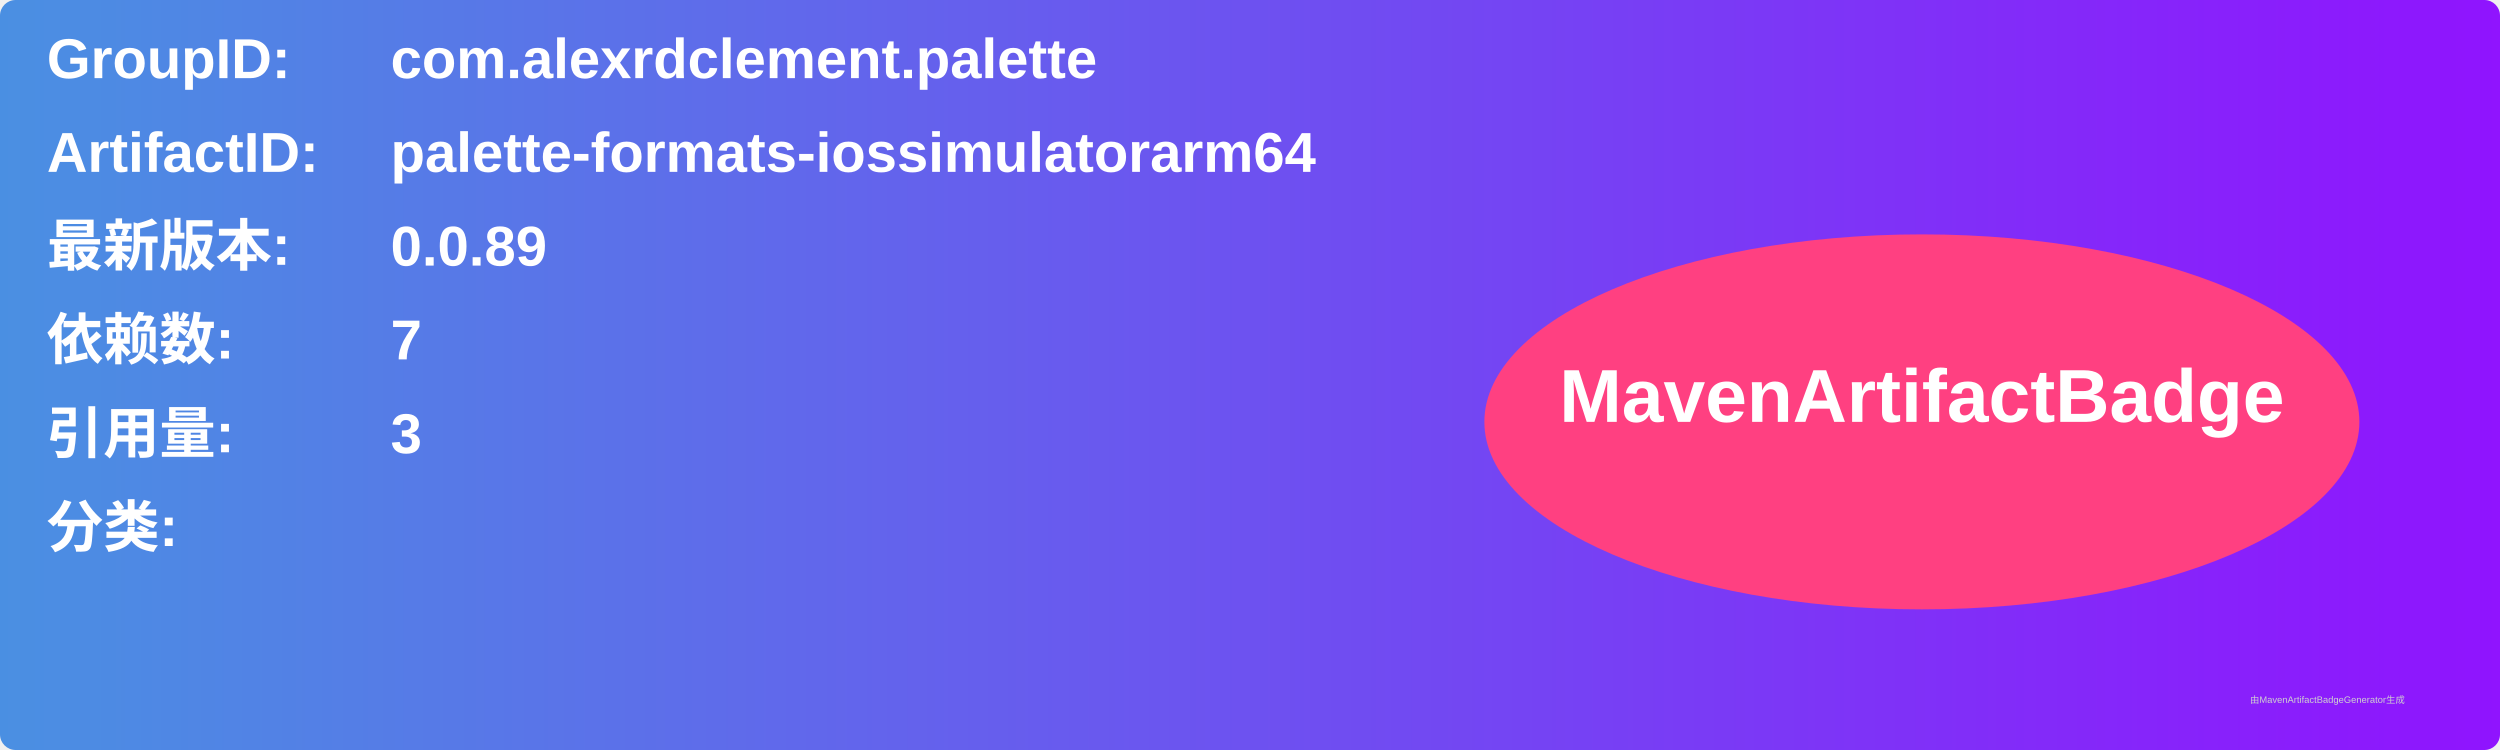
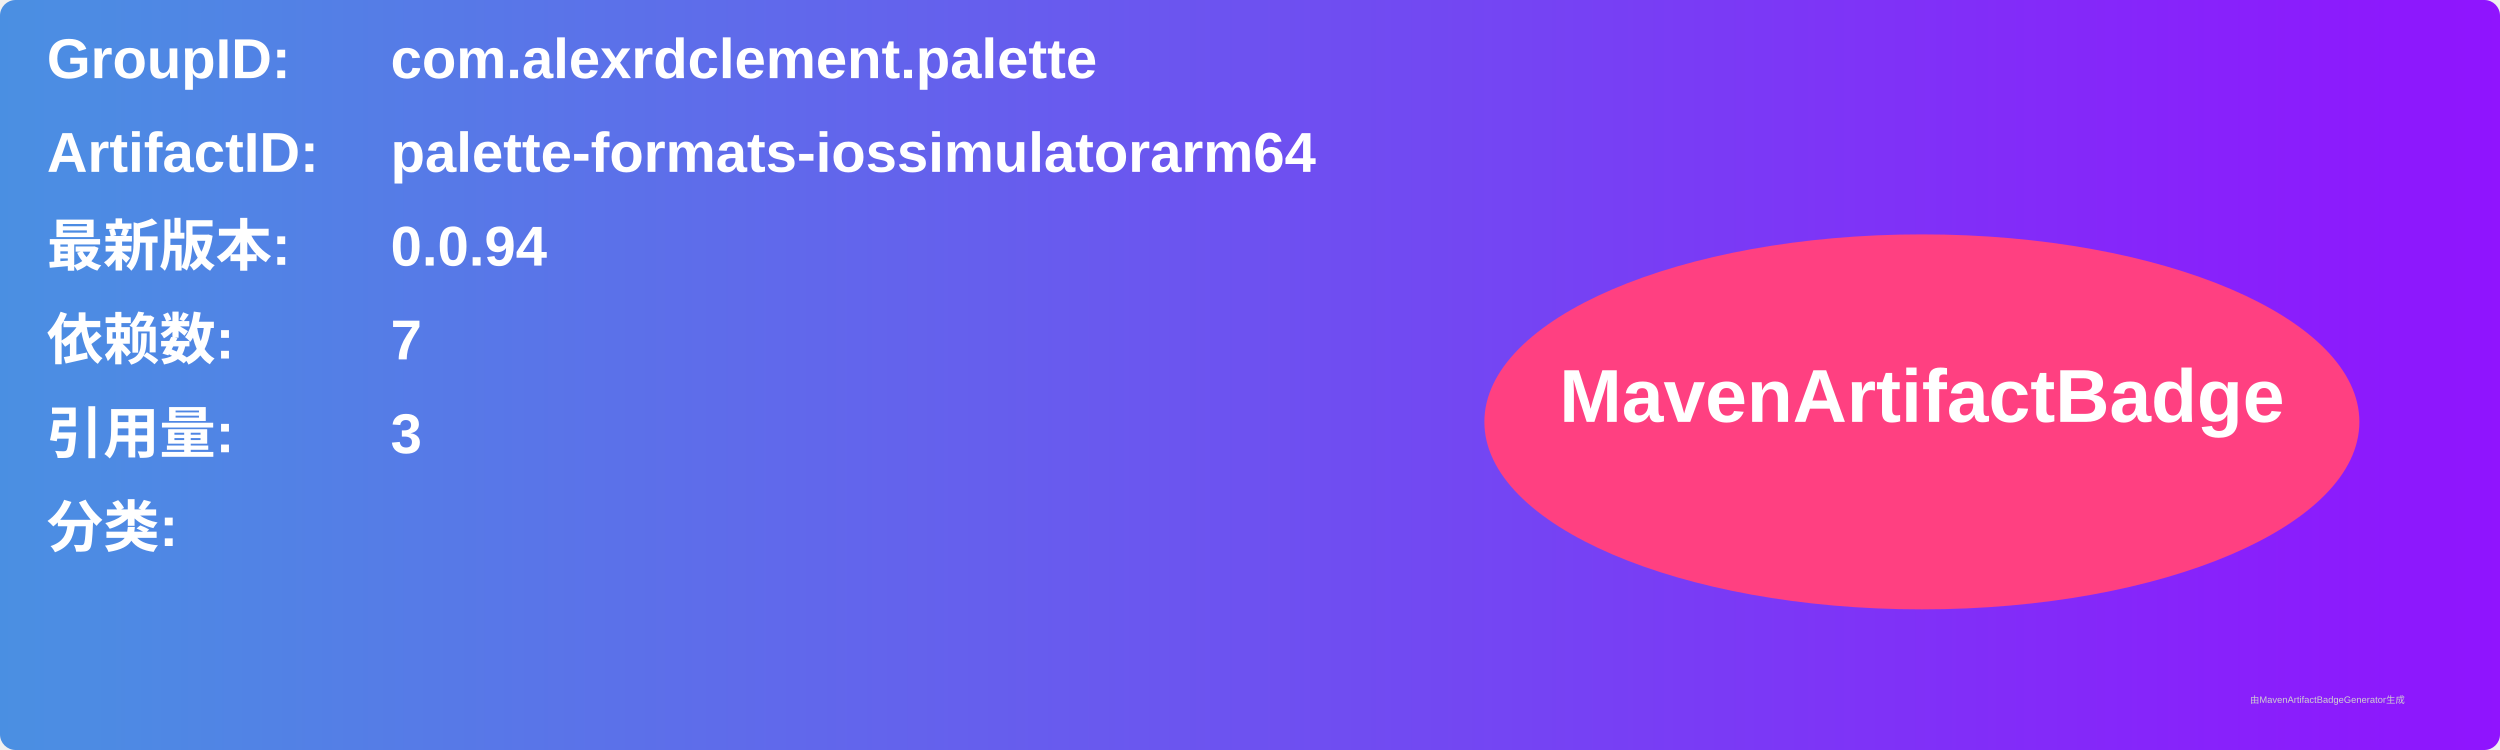
<svg xmlns="http://www.w3.org/2000/svg" width="800" height="240" viewBox="0 0 800 240">
  <linearGradient id="grad" x1="0%" y1="0%" x2="100%" y2="0%">
    <stop offset="0%" stop-color="#4a90e2" />
    <stop offset="100%" stop-color="#9013fe" />
  </linearGradient>
  <rect width="100%" height="100%" rx="5" ry="5" fill="url(#grad)" />
  <g transform="translate(15, 15)">
    <text x="0" y="10" font-family="Arial" font-size="18" fill="white" font-weight="bold" width="260">GroupID:</text>
    <text x="110" y="10" font-family="Arial" font-size="18" fill="white" font-weight="bold" width="460">com.alexrdclement.palette</text>
    <text x="0" y="40" font-family="Arial" font-size="18" fill="white" font-weight="bold" width="260">ArtifactID:</text>
    <text x="110" y="40" font-family="Arial" font-size="18" fill="white" font-weight="bold" width="460">palette-formats-iossimulatorarm64</text>
    <text x="0" y="70" font-family="Arial" font-size="18" fill="white" font-weight="bold">最新版本:</text>
    <text x="110" y="70" font-family="Arial" font-size="18" fill="white" font-weight="bold">
-       <tspan font-weight="bold">0.0.89</tspan>
+       <tspan font-weight="bold">0.0.94</tspan>
    </text>
    <text x="0" y="100" font-family="Arial" font-size="18" fill="white" font-weight="bold">依赖数: </text>
    <text x="110" y="100" font-family="Arial" font-size="18" fill="white">
      <tspan font-weight="bold">7</tspan>
    </text>
    <text x="0" y="130" font-family="Arial" font-size="18" fill="white" font-weight="bold">引用量: </text>
    <text x="110" y="130" font-family="Arial" font-size="18" fill="white">
      <tspan font-weight="bold">3</tspan>
    </text>
    <text x="0" y="160" font-family="Arial" font-size="18" fill="white" font-weight="bold">分类:</text>
    <text x="10" y="190" font-family="Arial" font-size="10" fill="white">
      <tspan font-weight="bold" />
    </text>
    <ellipse cx="600" cy="120" rx="140" ry="60" fill="#ff4081" />
    <text x="600" y="120" text-anchor="middle" font-family="Arial" font-size="24" fill="white" font-weight="bold">MavenArtifactBadge</text>
  </g>
  <text x="720" y="225" font-family="Arial" font-size="3" fill="#d0d0d0">由MavenArtifactBadgeGenerator生成</text>
</svg>
